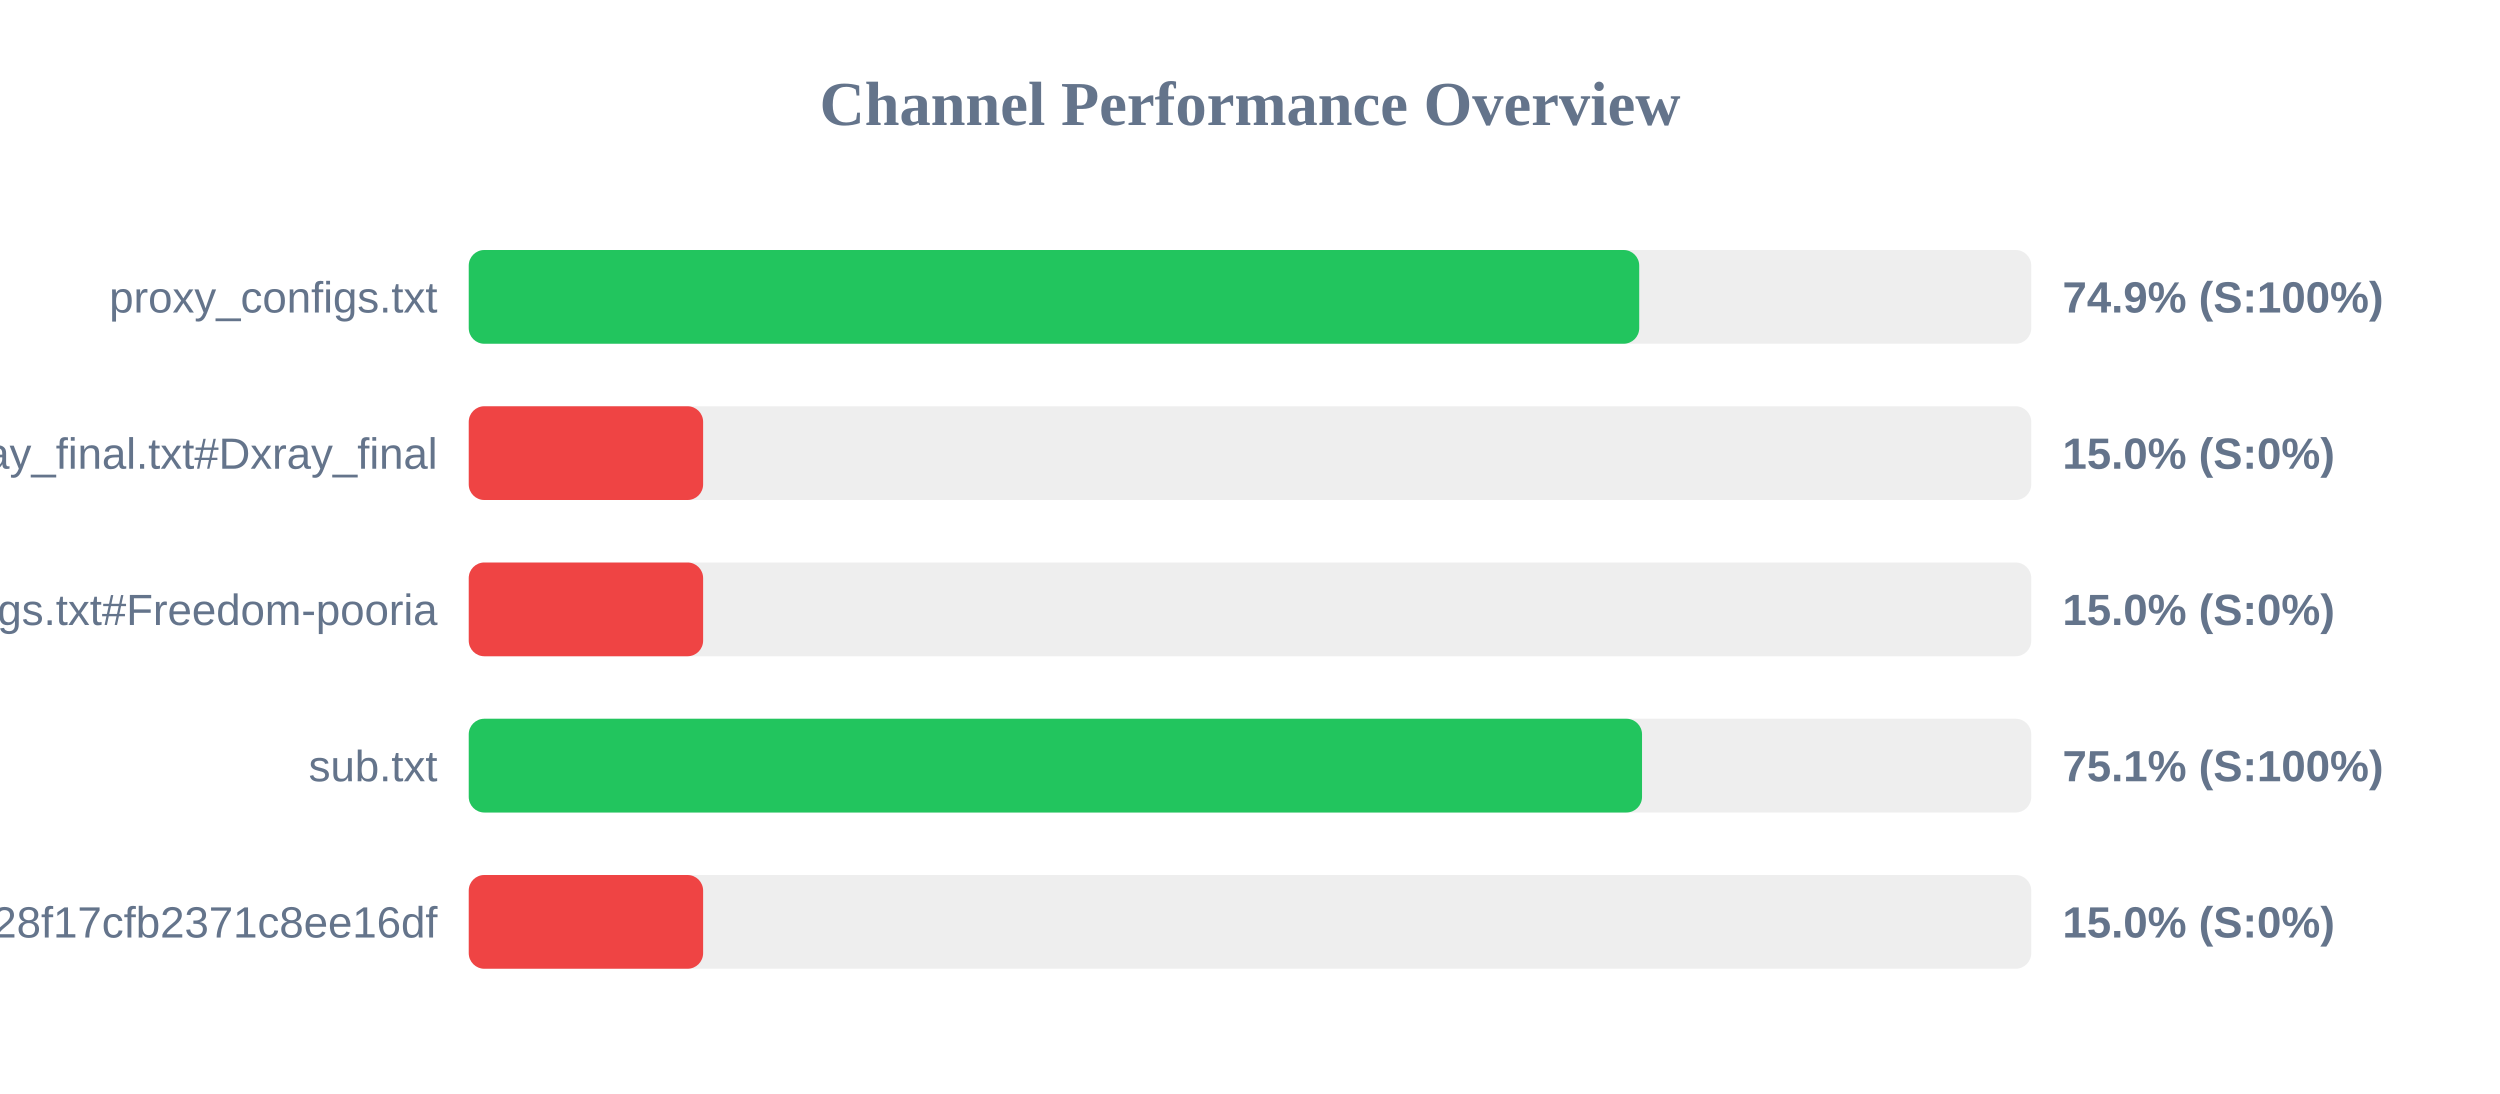
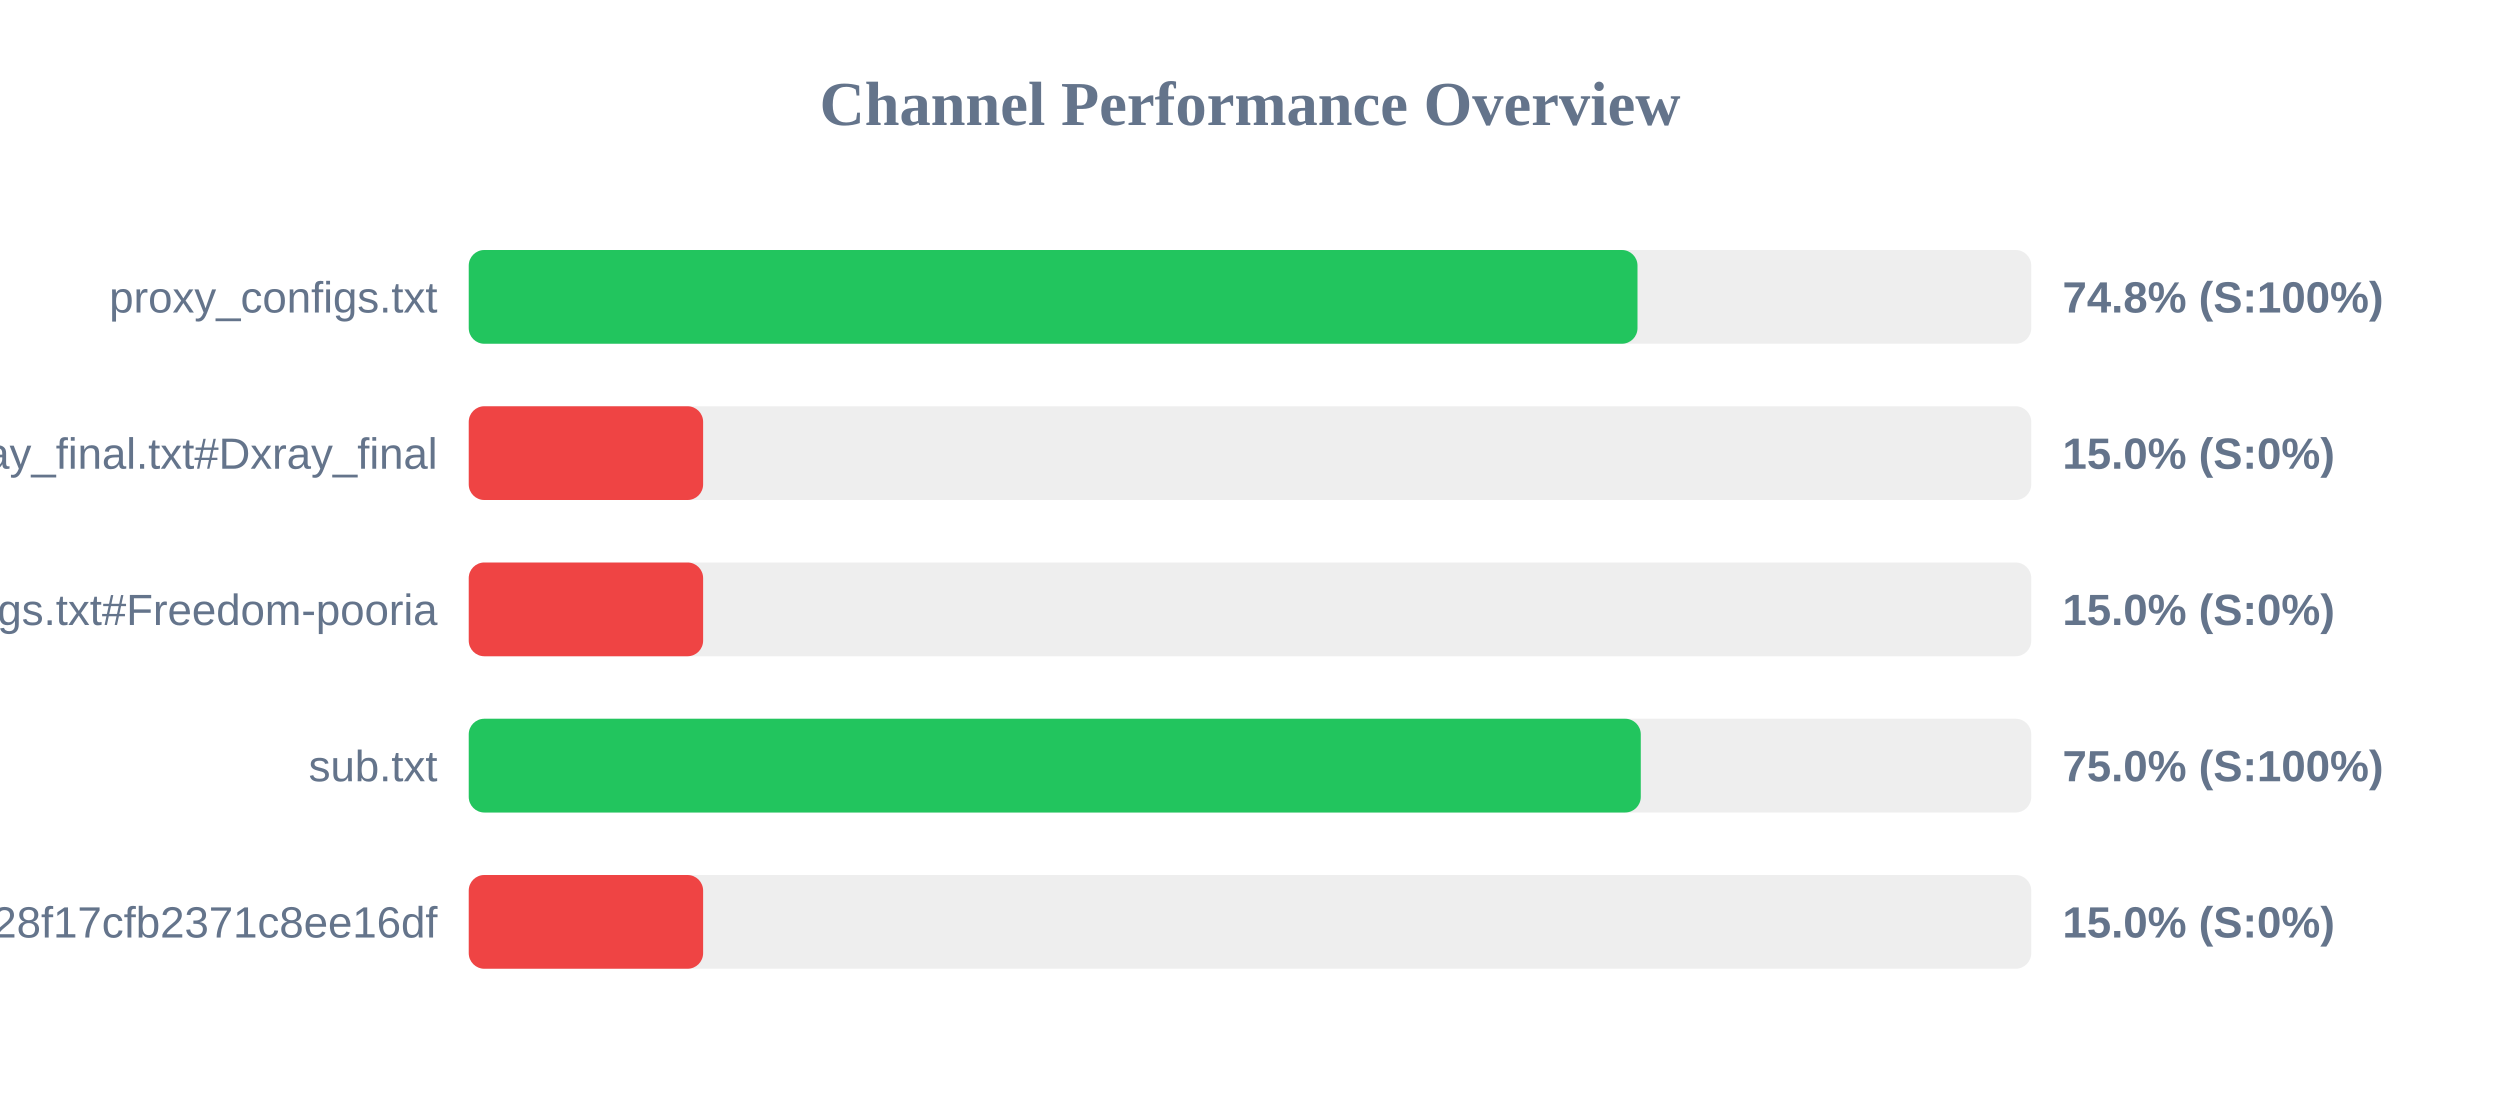
<svg xmlns="http://www.w3.org/2000/svg" width="800" height="350" version="1.1">
  <style>
        .row { font: 14px Arial; fill: #64748b; }
        .score { font: bold 14px Arial; fill: #64748b; }
    </style>
  <text x="400" y="40" text-anchor="middle" font-size="20px" font-weight="bold" fill="#64748b">Channel Performance Overview</text>
  <rect x="150" y="80" width="500" height="30" fill="#eee" rx="5" />
-   <rect x="150" y="80" width="374.55" height="30" fill="#22c55e" rx="5" />
+   <rect x="150" y="80" width="374.0" height="30" fill="#22c55e" rx="5" />
  <text x="140" y="100" text-anchor="end" class="row">proxy_configs.txt</text>
-   <text x="660" y="100" text-anchor="start" class="score">74.9% (S:100%)</text>
+   <text x="660" y="100" text-anchor="start" class="score">74.8% (S:100%)</text>
  <rect x="150" y="130" width="500" height="30" fill="#eee" rx="5" />
  <rect x="150" y="130" width="75.0" height="30" fill="#ef4444" rx="5" />
  <text x="140" y="150" text-anchor="end" class="row">xray_final.txt#Dxray_final</text>
  <text x="660" y="150" text-anchor="start" class="score">15.0% (S:0%)</text>
  <rect x="150" y="180" width="500" height="30" fill="#eee" rx="5" />
  <rect x="150" y="180" width="75.0" height="30" fill="#ef4444" rx="5" />
  <text x="140" y="200" text-anchor="end" class="row">v2ray_configs.txt#Freedom-pooria</text>
  <text x="660" y="200" text-anchor="start" class="score">15.0% (S:0%)</text>
  <rect x="150" y="230" width="500" height="30" fill="#eee" rx="5" />
-   <rect x="150" y="230" width="375.45" height="30" fill="#22c55e" rx="5" />
+   <rect x="150" y="230" width="375.05" height="30" fill="#22c55e" rx="5" />
  <text x="140" y="250" text-anchor="end" class="row">sub.txt</text>
-   <text x="660" y="250" text-anchor="start" class="score">75.1% (S:100%)</text>
+   <text x="660" y="250" text-anchor="start" class="score">75.0% (S:100%)</text>
  <rect x="150" y="280" width="500" height="30" fill="#eee" rx="5" />
  <rect x="150" y="280" width="75.0" height="30" fill="#ef4444" rx="5" />
  <text x="140" y="300" text-anchor="end" class="row">?token=fedfed7b41b828f17cfb2371c8ee16df</text>
  <text x="660" y="300" text-anchor="start" class="score">15.0% (S:0%)</text>
</svg>
